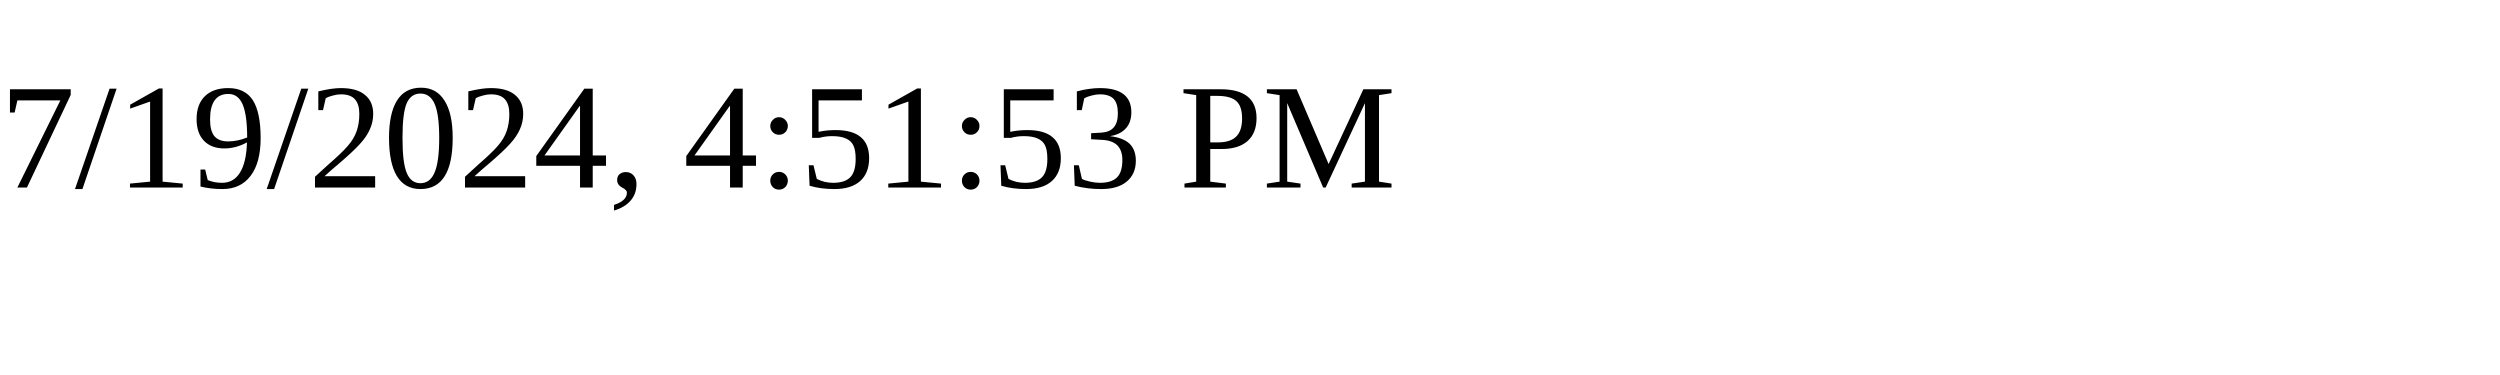
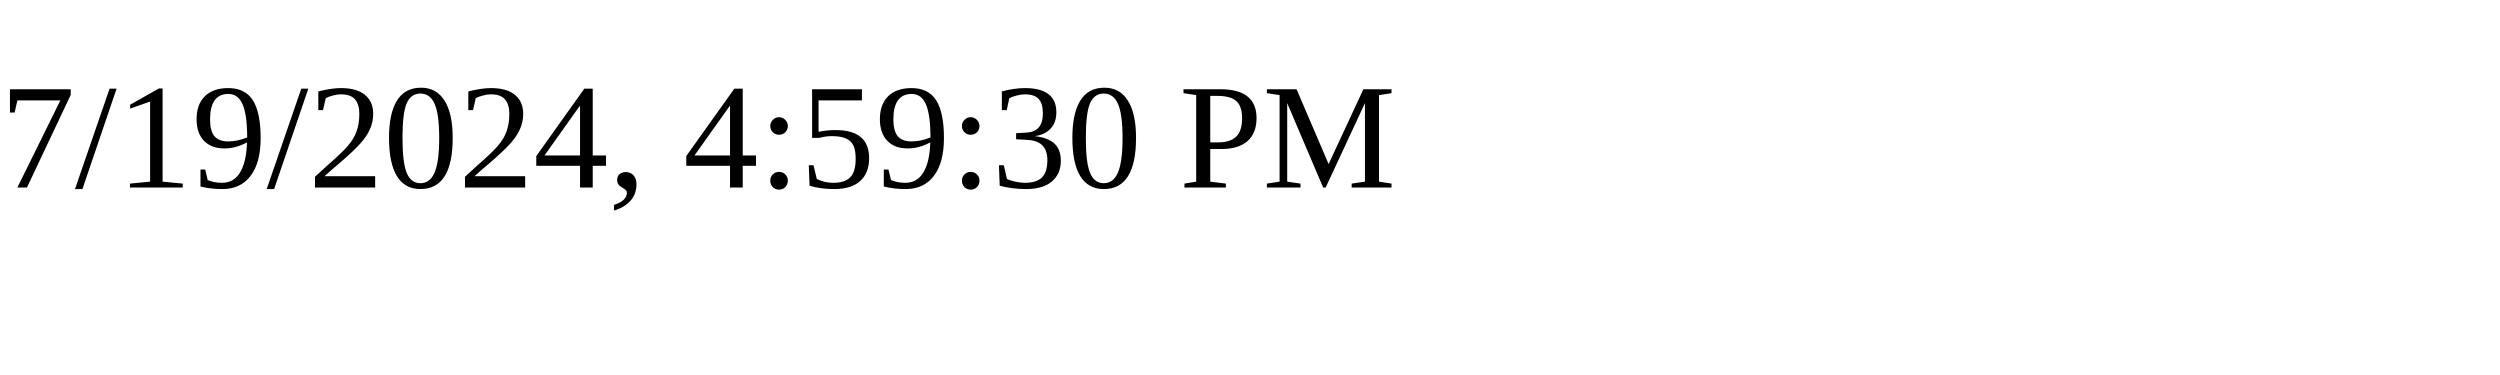
<svg xmlns="http://www.w3.org/2000/svg" height="30" width="200">
-   <text x="0" y="15">7/19/2024, 4:51:53 PM</text>
+   <text x="0" y="15">7/19/2024, 4:59:30 PM</text>
</svg>
